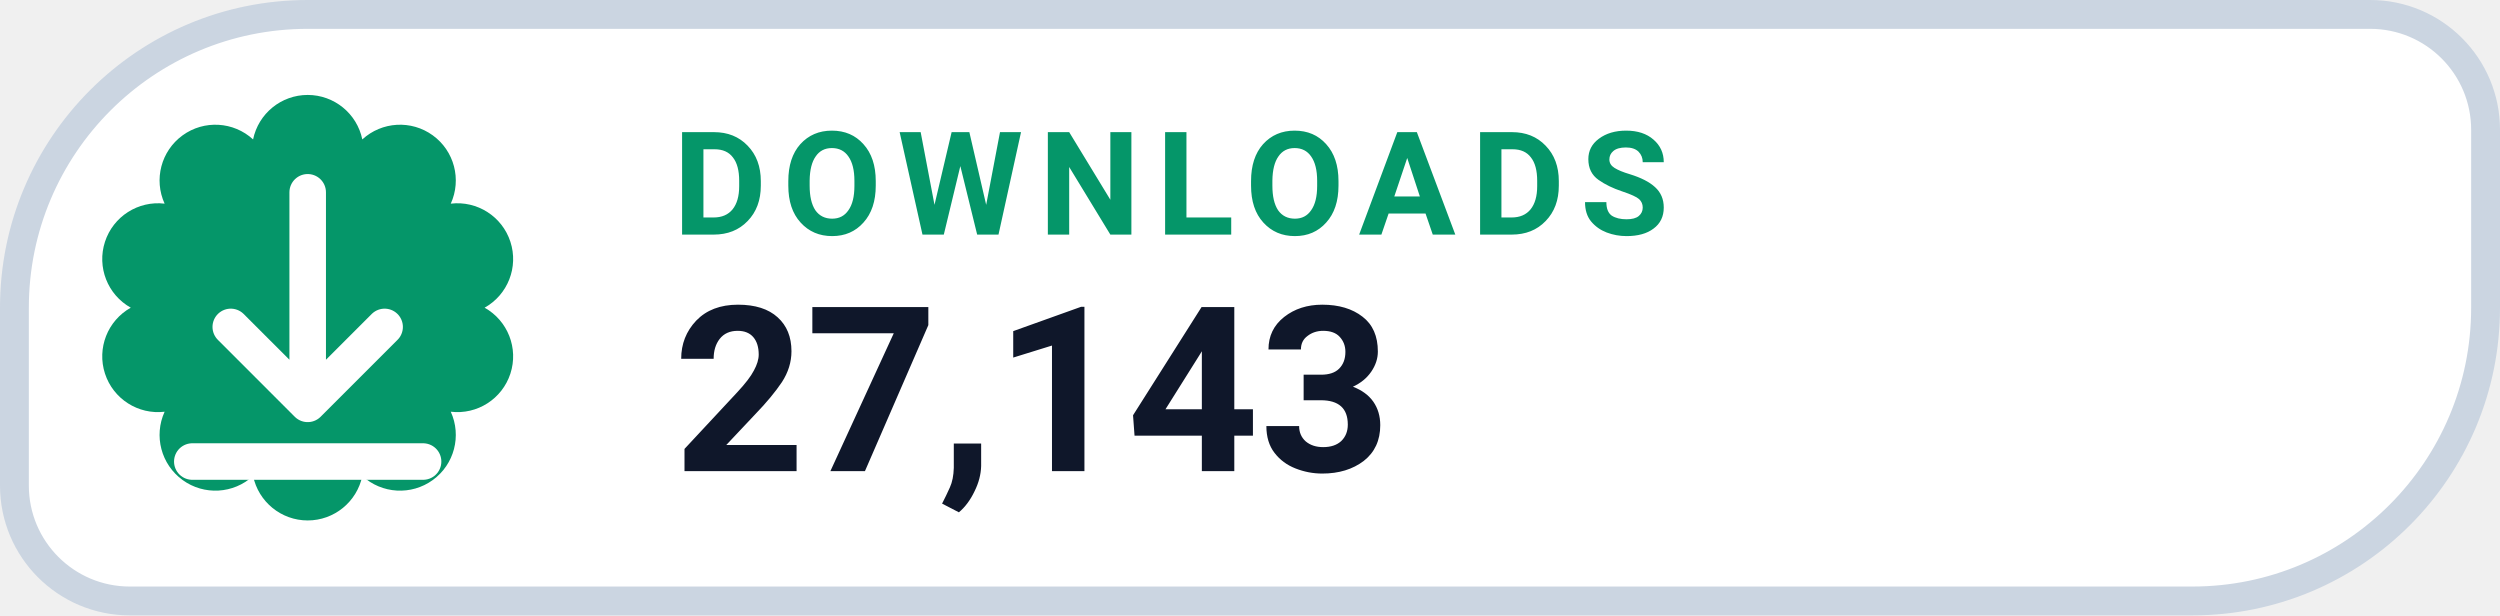
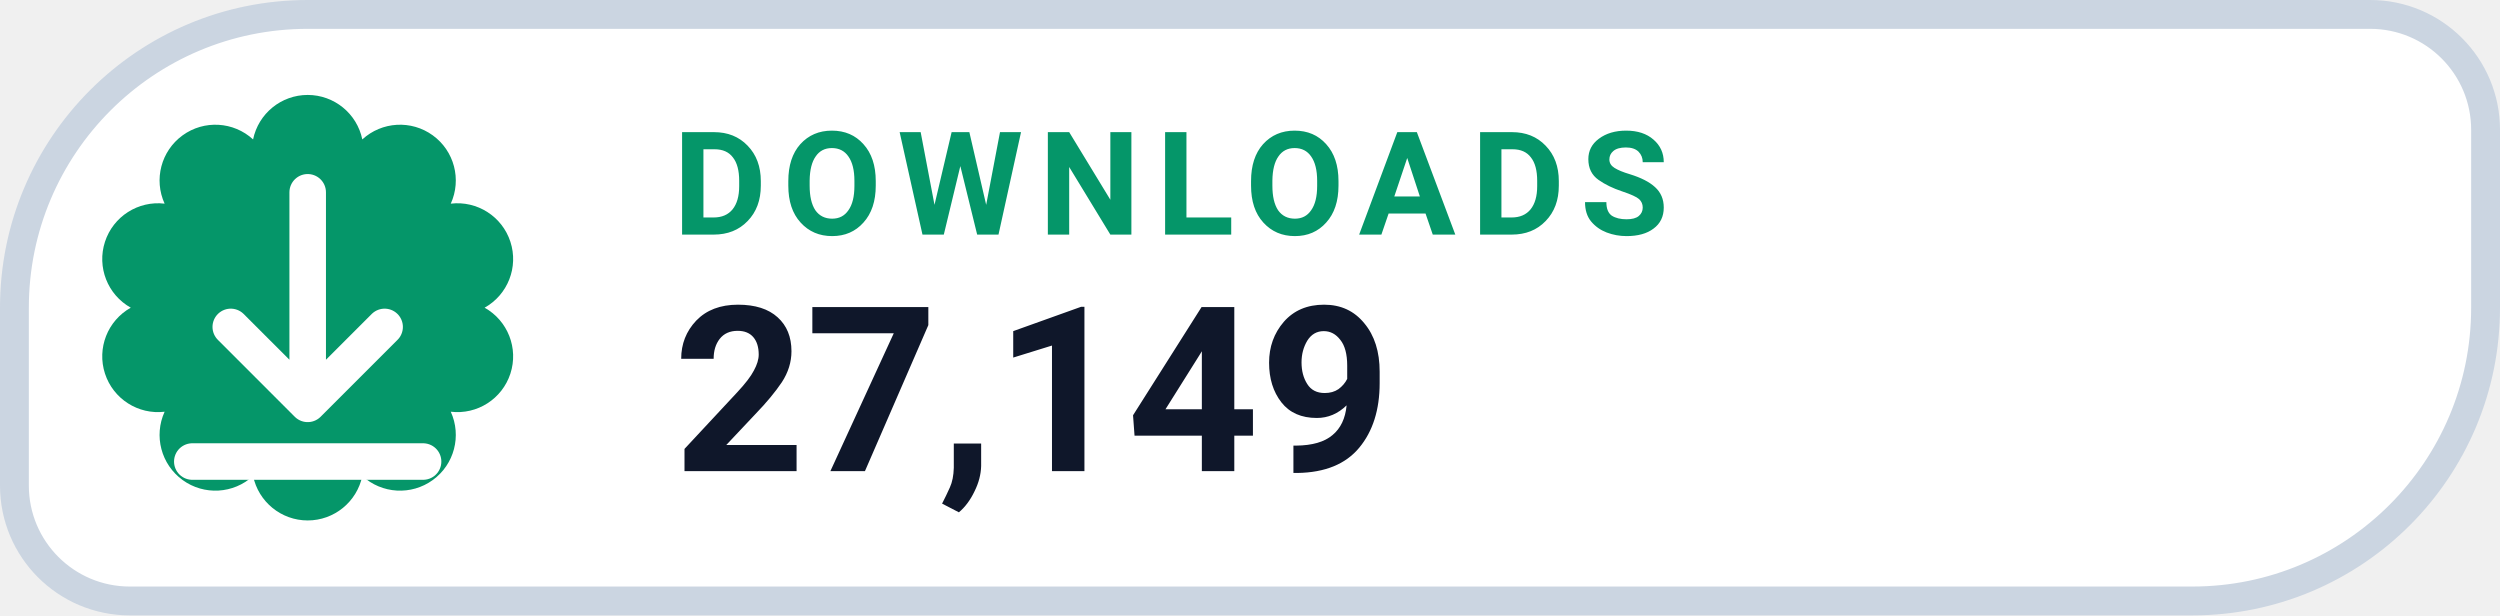
- <svg xmlns="http://www.w3.org/2000/svg" width="130" height="32" viewBox="0 0 130 32" role="img" aria-label="DOWNLOADS 27,143">
+ <svg xmlns="http://www.w3.org/2000/svg" width="130" height="32" viewBox="0 0 130 32" role="img" aria-label="DOWNLOADS 27,149">
  <path d="M 16.00 0.75 H 123.25 A 6.00 6.00 0 0 1 129.25 6.75 V 16.00 A 15.25 15.25 0 0 1 114.00 31.25 H 6.75 A 6.00 6.00 0 0 1 0.75 25.25 V 16.00 A 15.25 15.25 0 0 1 16.00 0.75 Z" fill="#FFFFFF" stroke="#CBD5E1" stroke-width="1.5" />
  <path d="M 13.16 7.25 A 2.90 2.90 0 0 1 18.84 7.25 A 2.90 2.90 0 0 1 23.44 10.59 A 2.90 2.90 0 0 1 25.20 16.00 A 2.90 2.90 0 0 1 23.44 21.41 A 2.90 2.90 0 0 1 18.84 24.75 A 2.90 2.90 0 0 1 13.16 24.75 A 2.90 2.90 0 0 1 8.56 21.41 A 2.90 2.90 0 0 1 6.80 16.00 A 2.90 2.90 0 0 1 8.56 10.59 A 2.90 2.90 0 0 1 13.16 7.25 Z" fill="#059669" />
  <g transform="translate(16 16)" style="color:#FFFFFF;">
    <path d="M0 -6 v11 m0 0 l4 -4 m-4 4 l-4 -4 M-6 8 h12" fill="none" stroke="currentColor" stroke-width="1.9" stroke-linecap="round" stroke-linejoin="round" />
  </g>
  <text x="35" y="12.2" fill="#059669" font-family="-apple-system,BlinkMacSystemFont,'Segoe UI',Roboto,Helvetica,Arial,sans-serif" font-size="7.5" font-weight="700" letter-spacing=".8">DOWNLOADS</text>
-   <text x="35" y="24.5" fill="#0F172A" font-family="-apple-system,BlinkMacSystemFont,'Segoe UI',Roboto,Helvetica,Arial,sans-serif" font-size="12" font-weight="750">27,143</text>
+   <text x="35" y="24.5" fill="#0F172A" font-family="-apple-system,BlinkMacSystemFont,'Segoe UI',Roboto,Helvetica,Arial,sans-serif" font-size="12" font-weight="750">27,149</text>
</svg>
